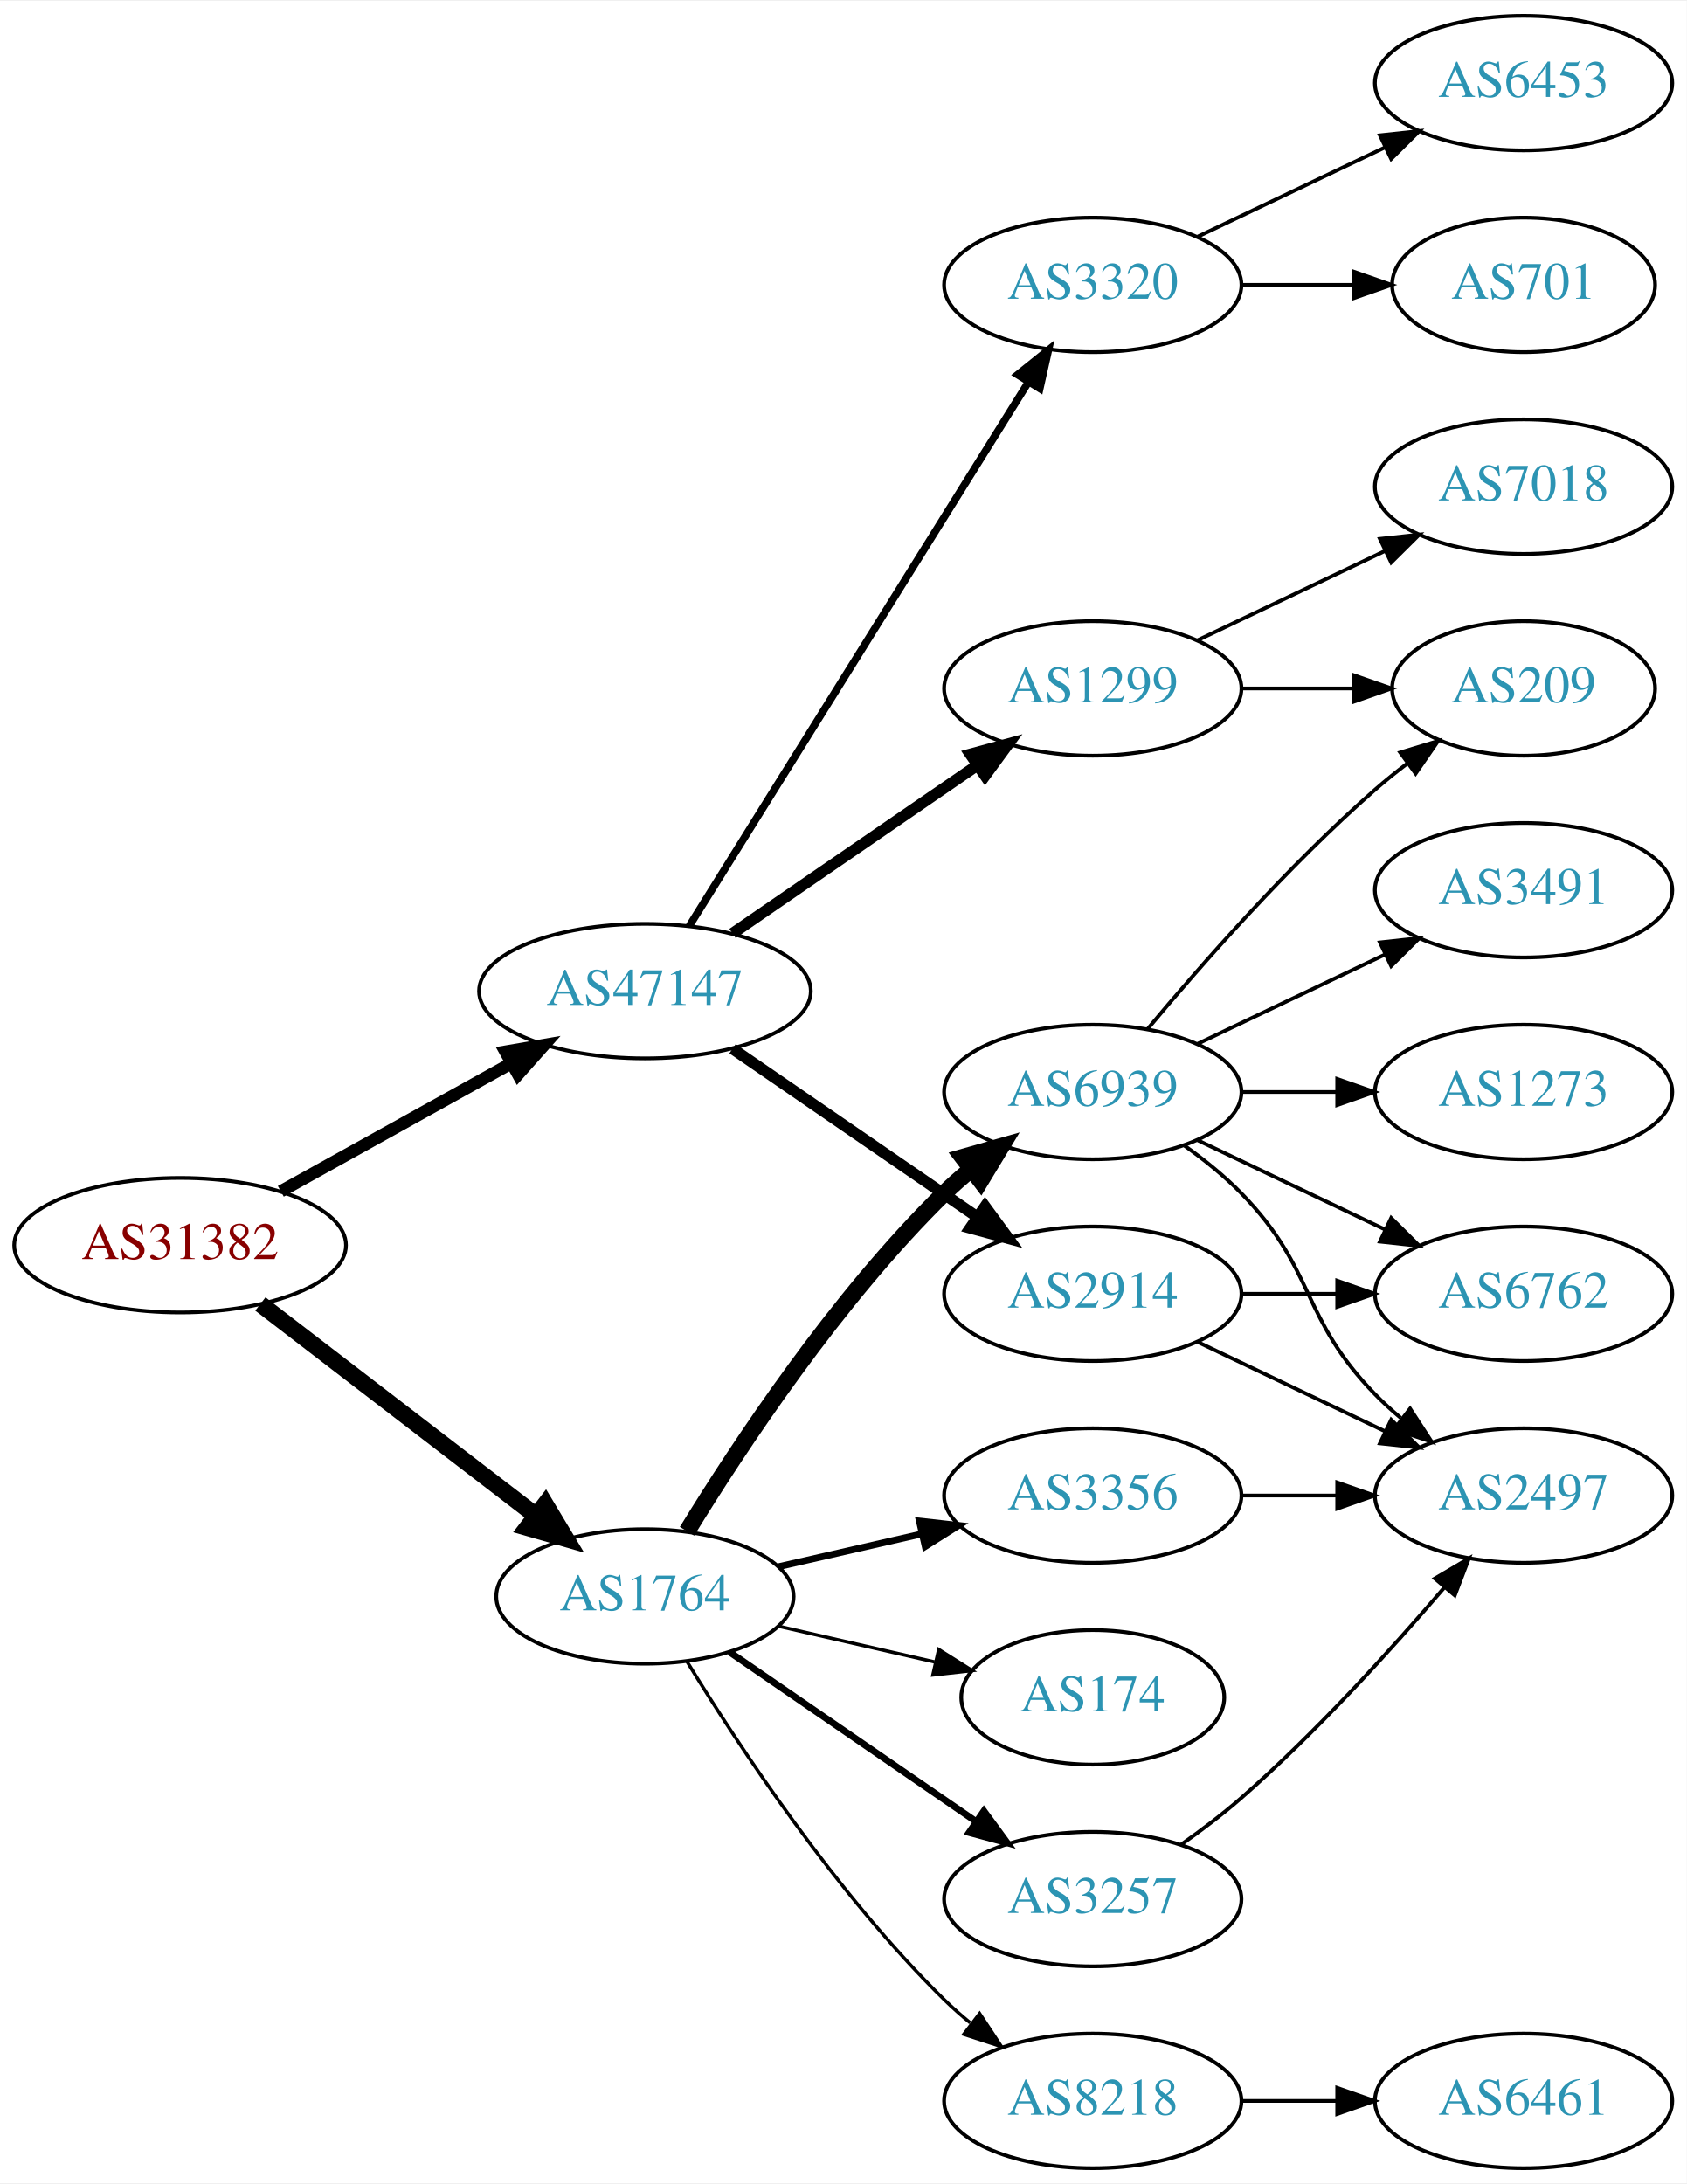
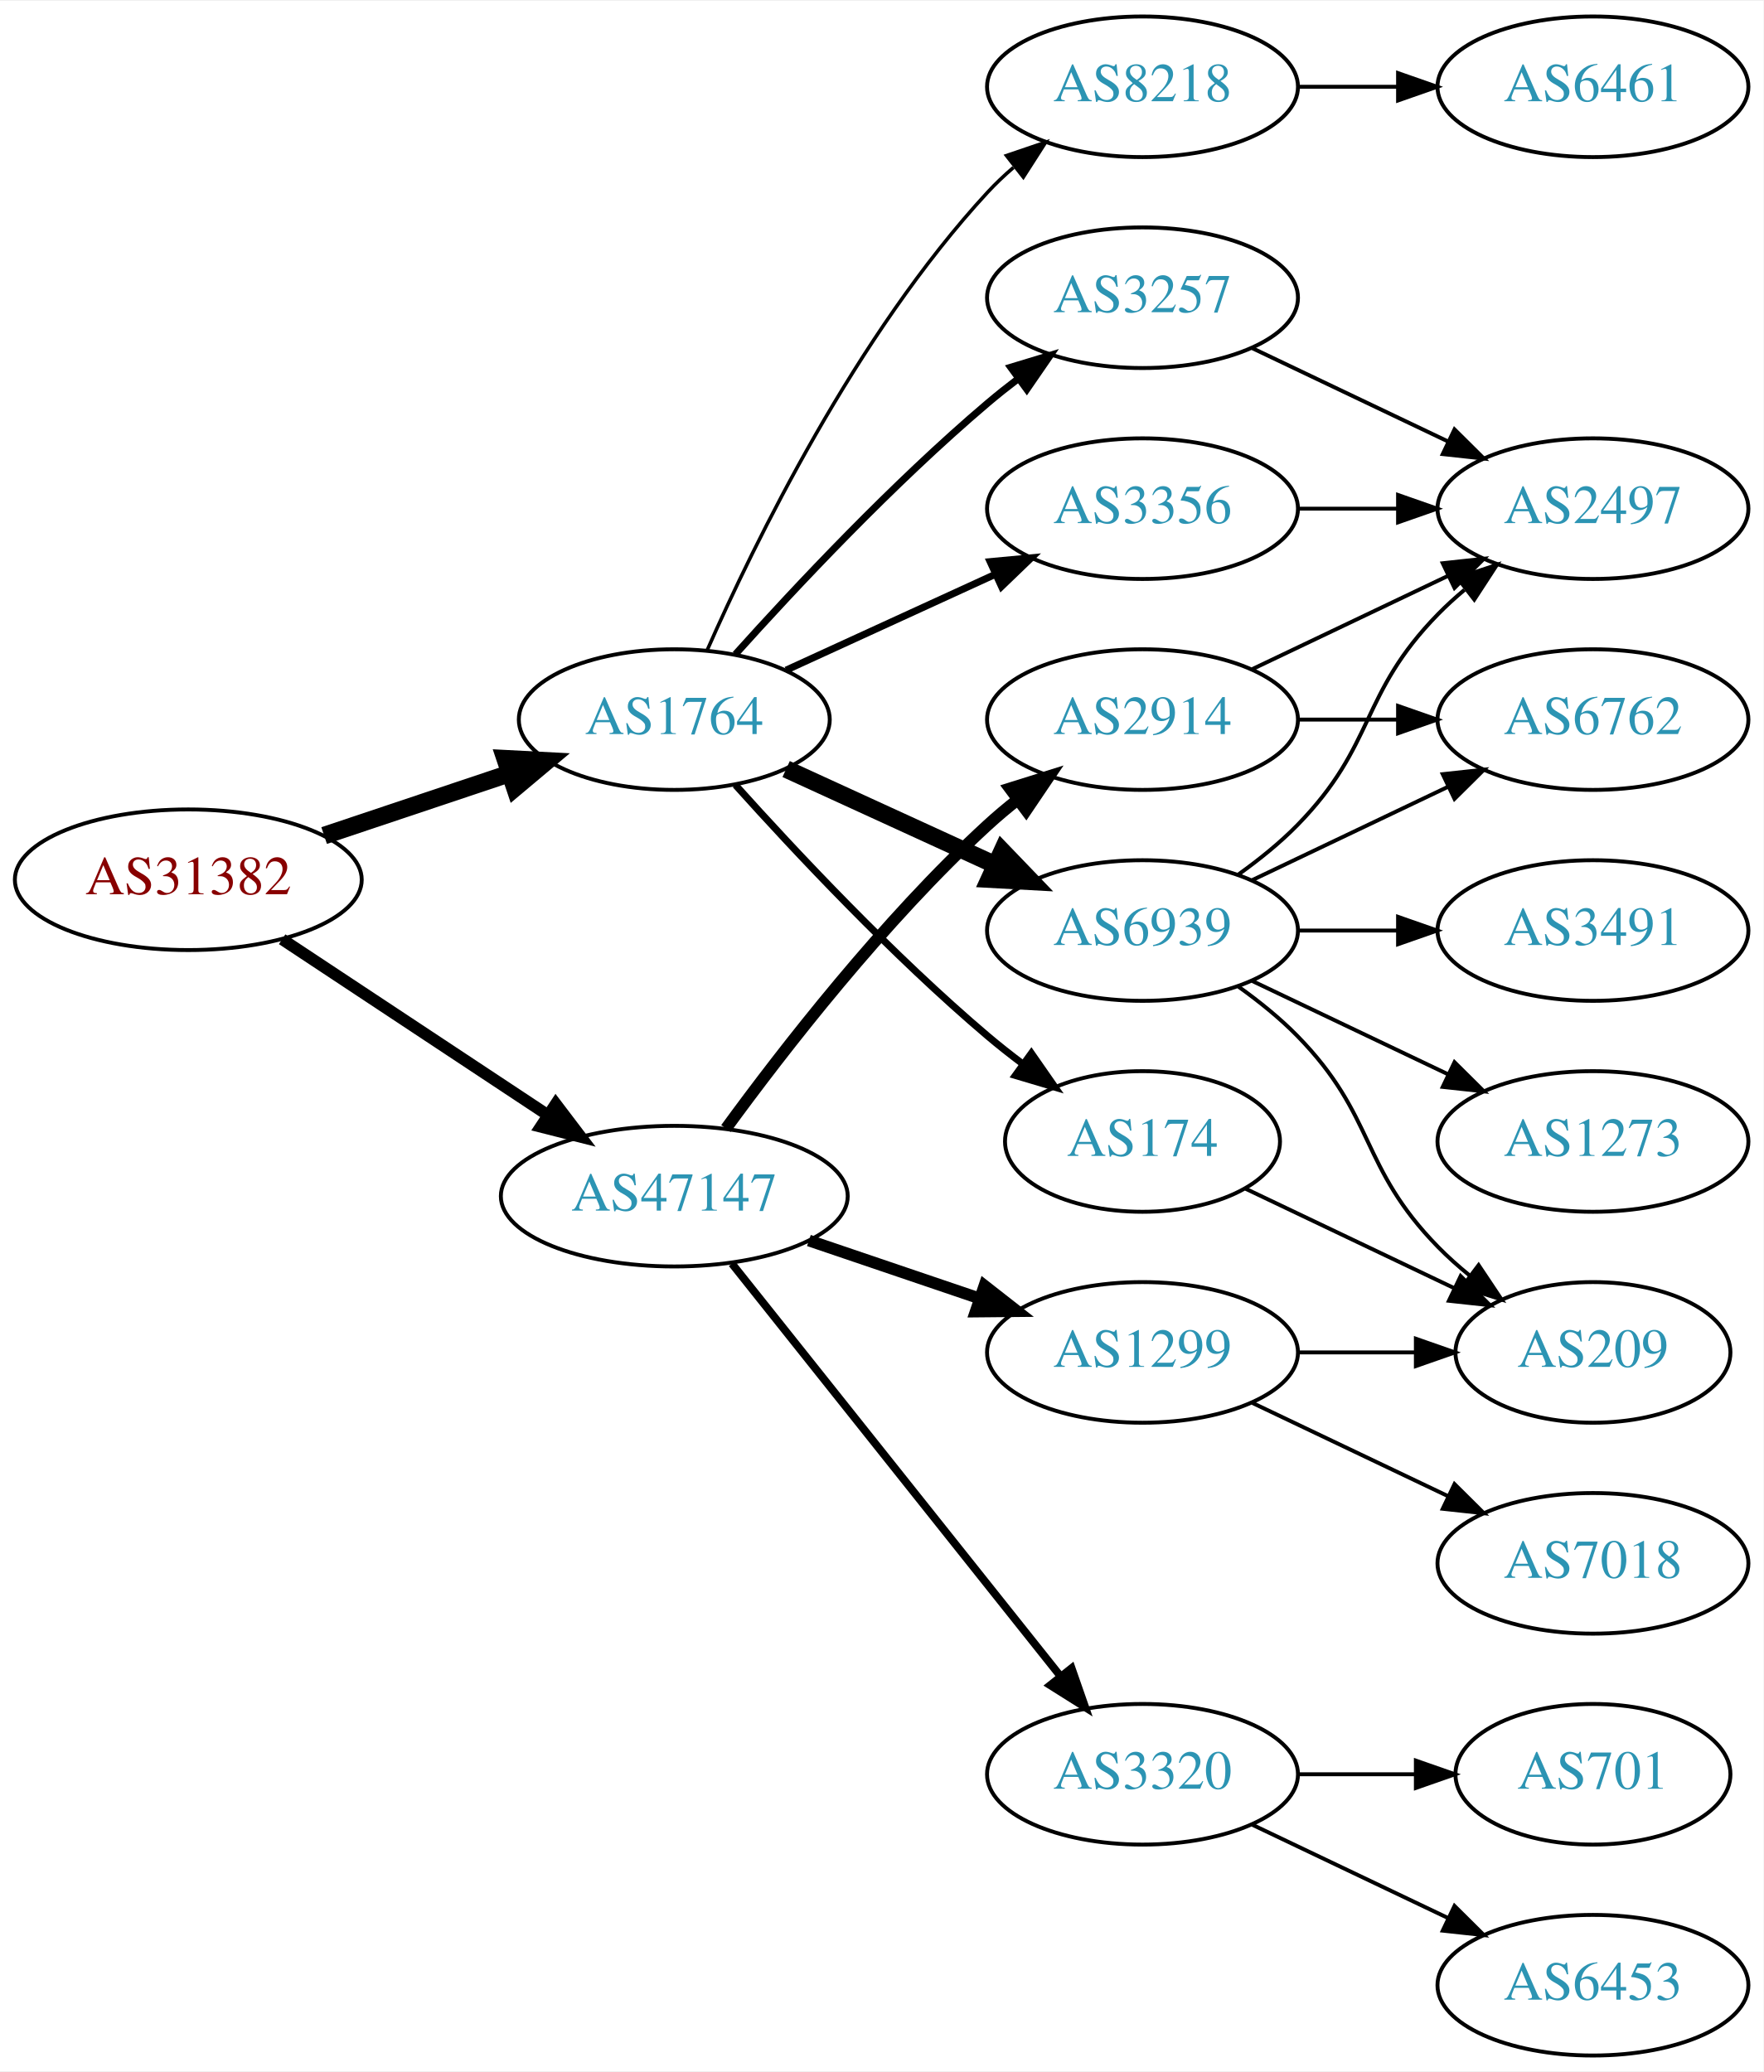
- <svg xmlns="http://www.w3.org/2000/svg" xmlns:xlink="http://www.w3.org/1999/xlink" width="451pt" height="584pt" viewBox="0.00 0.00 451.37 584.00">
-   <g id="graph0" class="graph" transform="scale(1 1) rotate(0) translate(4 580)">
-     <polygon fill="white" stroke="none" points="-4,4 -4,-580 447.37,-580 447.37,4 -4,4" />
+ <svg xmlns="http://www.w3.org/2000/svg" xmlns:xlink="http://www.w3.org/1999/xlink" width="451pt" height="530pt" viewBox="0.00 0.00 451.37 530.00">
+   <g id="graph0" class="graph" transform="scale(1 1) rotate(0) translate(4 526)">
+     <polygon fill="white" stroke="none" points="-4,4 -4,-526 447.37,-526 447.37,4 -4,4" />
    <g id="node1" class="node">
      <g id="a_node1">
        <a xlink:href="/asn/31382" xlink:title="AS31382 ~ Kapsch BusinessCom AG [AT]">
-           <ellipse fill="#ffffff" stroke="black" cx="44.196" cy="-247" rx="44.393" ry="18" />
-           <text text-anchor="middle" x="44.196" y="-243.3" font-family="Times,serif" font-size="14.00" fill="#880000">AS31382</text>
+           <ellipse fill="#ffffff" stroke="black" cx="44.196" cy="-301" rx="44.393" ry="18" />
+           <text text-anchor="middle" x="44.196" y="-297.3" font-family="Times,serif" font-size="14.00" fill="#880000">AS31382</text>
        </a>
      </g>
    </g>
    <g id="node2" class="node">
      <g id="a_node2">
        <a xlink:href="/asn/1764" xlink:title="AS1764 ~ NEXTLAYER-AS [AT]">
-           <ellipse fill="#ffffff" stroke="black" cx="168.588" cy="-153" rx="39.794" ry="18" />
-           <text text-anchor="middle" x="168.588" y="-149.3" font-family="Times,serif" font-size="14.00" fill="#2c94b3">AS1764</text>
+           <ellipse fill="#ffffff" stroke="black" cx="168.588" cy="-342" rx="39.794" ry="18" />
+           <text text-anchor="middle" x="168.588" y="-338.3" font-family="Times,serif" font-size="14.00" fill="#2c94b3">AS1764</text>
        </a>
      </g>
    </g>
    <g id="edge1" class="edge">
-       <path fill="none" stroke="black" stroke-width="4.5" d="M65.682,-231.267C85.836,-215.788 116.772,-192.028 139.272,-174.747" />
-       <polygon fill="black" stroke="black" stroke-width="4.5" points="141.911,-177.686 147.443,-168.472 137.114,-171.44 141.911,-177.686" />
+       <path fill="none" stroke="black" stroke-width="4.5" d="M78.964,-312.312C93.591,-317.212 110.853,-322.994 126.239,-328.148" />
+       <polygon fill="black" stroke="black" stroke-width="4.5" points="125.299,-331.986 136.032,-331.429 127.801,-324.519 125.299,-331.986" />
    </g>
    <g id="node3" class="node">
      <g id="a_node3">
        <a xlink:href="/asn/47147" xlink:title="AS47147 ~ ANEXIA Internetdienstleistungs GmbH [AT]">
-           <ellipse fill="#ffffff" stroke="black" cx="168.588" cy="-315" rx="44.393" ry="18" />
-           <text text-anchor="middle" x="168.588" y="-311.3" font-family="Times,serif" font-size="14.00" fill="#2c94b3">AS47147</text>
+           <ellipse fill="#ffffff" stroke="black" cx="168.588" cy="-220" rx="44.393" ry="18" />
+           <text text-anchor="middle" x="168.588" y="-216.3" font-family="Times,serif" font-size="14.00" fill="#2c94b3">AS47147</text>
        </a>
      </g>
    </g>
    <g id="edge2" class="edge">
-       <path fill="none" stroke="black" stroke-width="3.273" d="M71.152,-261.421C89.083,-271.383 113.137,-284.747 132.735,-295.636" />
-       <polygon fill="black" stroke="black" stroke-width="3.273" points="131.228,-298.803 141.669,-300.6 134.628,-292.684 131.228,-298.803" />
+       <path fill="none" stroke="black" stroke-width="3" d="M68.217,-285.765C87.449,-273.037 115.056,-254.766 136.294,-240.711" />
+       <polygon fill="black" stroke="black" stroke-width="3" points="138.263,-243.605 144.67,-235.167 134.4,-237.767 138.263,-243.605" />
    </g>
    <g id="node4" class="node">
      <g id="a_node4">
+         <a xlink:href="/asn/3257" xlink:title="AS3257 ~ GTT [DE]">
+           <ellipse fill="#ffffff" stroke="black" cx="288.431" cy="-450" rx="39.794" ry="18" />
+           <text text-anchor="middle" x="288.431" y="-446.3" font-family="Times,serif" font-size="14.00" fill="#2c94b3">AS3257</text>
+         </a>
+       </g>
+     </g>
+     <g id="edge3" class="edge">
+       <path fill="none" stroke="black" stroke-width="1.8" d="M184.234,-358.725C199.535,-375.765 224.632,-402.523 248.784,-423 251.281,-425.117 253.942,-427.232 256.653,-429.293" />
+       <polygon fill="black" stroke="black" stroke-width="1.8" points="254.69,-432.194 264.83,-435.266 258.819,-426.541 254.69,-432.194" />
+     </g>
+     <g id="node5" class="node">
+       <g id="a_node5">
        <a xlink:href="/asn/6939" xlink:title="AS6939 ~ Hurricane Electric LLC [US]">
          <ellipse fill="#ffffff" stroke="black" cx="288.431" cy="-288" rx="39.794" ry="18" />
          <text text-anchor="middle" x="288.431" y="-284.3" font-family="Times,serif" font-size="14.00" fill="#2c94b3">AS6939</text>
        </a>
      </g>
    </g>
-     <g id="edge3" class="edge">
-       <path fill="none" stroke="black" stroke-width="4.5" d="M179.854,-170.44C193.662,-192.991 219.851,-232.722 248.784,-261 250.924,-263.092 253.242,-265.137 255.642,-267.106" />
-       <polygon fill="black" stroke="black" stroke-width="4.5" points="253.643,-270.533 263.983,-273.464 258.417,-264.27 253.643,-270.533" />
-     </g>
-     <g id="node5" class="node">
-       <g id="a_node5">
-         <a xlink:href="/asn/3257" xlink:title="AS3257 ~ GTT [DE]">
-           <ellipse fill="#ffffff" stroke="black" cx="288.431" cy="-72" rx="39.794" ry="18" />
-           <text text-anchor="middle" x="288.431" y="-68.3" font-family="Times,serif" font-size="14.00" fill="#2c94b3">AS3257</text>
-         </a>
-       </g>
-     </g>
    <g id="edge4" class="edge">
-       <path fill="none" stroke="black" stroke-width="1.8" d="M191.202,-138.143C209.691,-125.435 236.505,-107.005 257.134,-92.825" />
-       <polygon fill="black" stroke="black" stroke-width="1.8" points="259.296,-95.586 265.555,-87.037 255.331,-89.817 259.296,-95.586" />
+       <path fill="none" stroke="black" stroke-width="4.5" d="M197.217,-329.339C213.174,-322.027 233.445,-312.739 250.727,-304.819" />
+       <polygon fill="black" stroke="black" stroke-width="4.5" points="252.524,-308.327 259.975,-300.581 249.244,-301.168 252.524,-308.327" />
    </g>
    <g id="node6" class="node">
      <g id="a_node6">
-         <a xlink:href="/asn/8218" xlink:title="AS8218 ~ legacy Neotelecoms [FR]">
-           <ellipse fill="#ffffff" stroke="black" cx="288.431" cy="-18" rx="39.794" ry="18" />
-           <text text-anchor="middle" x="288.431" y="-14.3" font-family="Times,serif" font-size="14.00" fill="#2c94b3">AS8218</text>
+         <a xlink:href="/asn/3356" xlink:title="AS3356 ~ Level 3 Parent, LLC [US]">
+           <ellipse fill="#ffffff" stroke="black" cx="288.431" cy="-396" rx="39.794" ry="18" />
+           <text text-anchor="middle" x="288.431" y="-392.3" font-family="Times,serif" font-size="14.00" fill="#2c94b3">AS3356</text>
        </a>
      </g>
    </g>
    <g id="edge5" class="edge">
-       <path fill="none" stroke="black" stroke-width="0.9" d="M179.854,-135.56C193.662,-113.009 219.851,-73.278 248.784,-45 250.924,-42.908 253.242,-40.863 255.642,-38.895" />
-       <polygon fill="black" stroke="black" stroke-width="0.9" points="258.152,-41.382 263.983,-32.536 253.908,-35.815 258.152,-41.382" />
+       <path fill="none" stroke="black" stroke-width="1.8" d="M197.217,-354.661C213.174,-361.973 233.445,-371.261 250.727,-379.181" />
+       <polygon fill="black" stroke="black" stroke-width="1.8" points="249.426,-382.435 259.975,-383.419 252.342,-376.071 249.426,-382.435" />
    </g>
    <g id="node7" class="node">
      <g id="a_node7">
-         <a xlink:href="/asn/3356" xlink:title="AS3356 ~ Level 3 Parent, LLC [US]">
-           <ellipse fill="#ffffff" stroke="black" cx="288.431" cy="-180" rx="39.794" ry="18" />
-           <text text-anchor="middle" x="288.431" y="-176.3" font-family="Times,serif" font-size="14.00" fill="#2c94b3">AS3356</text>
+         <a xlink:href="/asn/174" xlink:title="AS174 ~ Cogent Communications [US]">
+           <ellipse fill="#ffffff" stroke="black" cx="288.431" cy="-234" rx="35.194" ry="18" />
+           <text text-anchor="middle" x="288.431" y="-230.3" font-family="Times,serif" font-size="14.00" fill="#2c94b3">AS174</text>
        </a>
      </g>
    </g>
    <g id="edge6" class="edge">
-       <path fill="none" stroke="black" stroke-width="1.8" d="M204.308,-160.955C216.307,-163.704 229.928,-166.825 242.621,-169.733" />
-       <polygon fill="black" stroke="black" stroke-width="1.8" points="242.023,-173.187 252.552,-172.009 243.587,-166.364 242.023,-173.187" />
+       <path fill="none" stroke="black" stroke-width="1.8" d="M184.234,-325.275C199.535,-308.235 224.632,-281.477 248.784,-261 251.637,-258.582 254.702,-256.167 257.813,-253.831" />
+       <polygon fill="black" stroke="black" stroke-width="1.8" points="259.986,-256.578 266.041,-247.884 255.886,-250.905 259.986,-256.578" />
    </g>
    <g id="node8" class="node">
      <g id="a_node8">
-         <a xlink:href="/asn/174" xlink:title="AS174 ~ Cogent Communications [US]">
-           <ellipse fill="#ffffff" stroke="black" cx="288.431" cy="-126" rx="35.194" ry="18" />
-           <text text-anchor="middle" x="288.431" y="-122.3" font-family="Times,serif" font-size="14.00" fill="#2c94b3">AS174</text>
+         <a xlink:href="/asn/8218" xlink:title="AS8218 ~ legacy Neotelecoms [FR]">
+           <ellipse fill="#ffffff" stroke="black" cx="288.431" cy="-504" rx="39.794" ry="18" />
+           <text text-anchor="middle" x="288.431" y="-500.3" font-family="Times,serif" font-size="14.00" fill="#2c94b3">AS8218</text>
        </a>
      </g>
    </g>
    <g id="edge7" class="edge">
-       <path fill="none" stroke="black" stroke-width="0.9" d="M204.308,-145.045C217.4,-142.045 232.422,-138.604 246.063,-135.478" />
-       <polygon fill="black" stroke="black" stroke-width="0.9" points="247.204,-138.807 256.17,-133.162 245.641,-131.984 247.204,-138.807" />
+       <path fill="none" stroke="black" stroke-width="0.9" d="M177.004,-359.761C189.072,-387.183 215.044,-440.473 248.784,-477 250.815,-479.198 253.054,-481.319 255.4,-483.34" />
+       <polygon fill="black" stroke="black" stroke-width="0.9" points="253.612,-486.386 263.644,-489.794 257.927,-480.874 253.612,-486.386" />
    </g>
    <g id="node15" class="node">
      <g id="a_node15">
-         <a xlink:href="/asn/3320" xlink:title="AS3320 ~ DTAG [DE]">
-           <ellipse fill="#ffffff" stroke="black" cx="288.431" cy="-504" rx="39.794" ry="18" />
-           <text text-anchor="middle" x="288.431" y="-500.3" font-family="Times,serif" font-size="14.00" fill="#2c94b3">AS3320</text>
-         </a>
-       </g>
-     </g>
-     <g id="edge16" class="edge">
-       <path fill="none" stroke="black" stroke-width="2" d="M180.463,-332.442C201.247,-365.775 246.707,-438.686 271.136,-477.866" />
-       <polygon fill="black" stroke="black" stroke-width="2" points="268.321,-479.966 276.582,-486.6 274.261,-476.263 268.321,-479.966" />
+         <a xlink:href="/asn/1299" xlink:title="AS1299 ~ Telia Carrier [EU]">
+           <ellipse fill="#ffffff" stroke="black" cx="288.431" cy="-180" rx="39.794" ry="18" />
+           <text text-anchor="middle" x="288.431" y="-176.3" font-family="Times,serif" font-size="14.00" fill="#2c94b3">AS1299</text>
+         </a>
+       </g>
+     </g>
+     <g id="edge17" class="edge">
+       <path fill="none" stroke="black" stroke-width="3" d="M203.042,-208.645C216.643,-204.028 232.485,-198.651 246.746,-193.81" />
+       <polygon fill="black" stroke="black" stroke-width="3" points="247.975,-197.089 256.32,-190.56 245.725,-190.46 247.975,-197.089" />
    </g>
    <g id="node16" class="node">
      <g id="a_node16">
-         <a xlink:href="/asn/1299" xlink:title="AS1299 ~ Telia Carrier [EU]">
-           <ellipse fill="#ffffff" stroke="black" cx="288.431" cy="-396" rx="39.794" ry="18" />
-           <text text-anchor="middle" x="288.431" y="-392.3" font-family="Times,serif" font-size="14.00" fill="#2c94b3">AS1299</text>
-         </a>
-       </g>
-     </g>
-     <g id="edge17" class="edge">
-       <path fill="none" stroke="black" stroke-width="3" d="M192.031,-330.426C210.612,-343.198 237.173,-361.455 257.553,-375.463" />
-       <polygon fill="black" stroke="black" stroke-width="3" points="255.643,-378.398 265.867,-381.178 259.609,-372.629 255.643,-378.398" />
+         <a xlink:href="/asn/3320" xlink:title="AS3320 ~ DTAG [DE]">
+           <ellipse fill="#ffffff" stroke="black" cx="288.431" cy="-72" rx="39.794" ry="18" />
+           <text text-anchor="middle" x="288.431" y="-68.3" font-family="Times,serif" font-size="14.00" fill="#2c94b3">AS3320</text>
+         </a>
+       </g>
+     </g>
+     <g id="edge18" class="edge">
+       <path fill="none" stroke="black" stroke-width="2" d="M183.337,-202.733C204.093,-176.666 243.538,-127.126 267.462,-97.079" />
+       <polygon fill="black" stroke="black" stroke-width="2" points="270.279,-99.16 273.77,-89.157 264.803,-94.8 270.279,-99.16" />
    </g>
    <g id="node17" class="node">
      <g id="a_node17">
        <a xlink:href="/asn/2914" xlink:title="AS2914 ~ NTT America, Inc. [US]">
-           <ellipse fill="#ffffff" stroke="black" cx="288.431" cy="-234" rx="39.794" ry="18" />
-           <text text-anchor="middle" x="288.431" y="-230.3" font-family="Times,serif" font-size="14.00" fill="#2c94b3">AS2914</text>
-         </a>
-       </g>
-     </g>
-     <g id="edge18" class="edge">
-       <path fill="none" stroke="black" stroke-width="3" d="M192.031,-299.574C210.612,-286.802 237.173,-268.545 257.553,-254.537" />
-       <polygon fill="black" stroke="black" stroke-width="3" points="259.609,-257.371 265.867,-248.822 255.643,-251.602 259.609,-257.371" />
+           <ellipse fill="#ffffff" stroke="black" cx="288.431" cy="-342" rx="39.794" ry="18" />
+           <text text-anchor="middle" x="288.431" y="-338.3" font-family="Times,serif" font-size="14.00" fill="#2c94b3">AS2914</text>
+         </a>
+       </g>
+     </g>
+     <g id="edge19" class="edge">
+       <path fill="none" stroke="black" stroke-width="3" d="M181.81,-237.31C196.411,-257.312 222.214,-290.6 248.784,-315 251.196,-317.214 253.797,-319.396 256.47,-321.501" />
+       <polygon fill="black" stroke="black" stroke-width="3" points="254.475,-324.379 264.586,-327.542 258.654,-318.764 254.475,-324.379" />
    </g>
    <g id="node9" class="node">
      <g id="a_node9">
+         <a xlink:href="/asn/2497" xlink:title="AS2497 ~ Internet Initiative Japan Inc. [JP]">
+           <ellipse fill="#ffffff" stroke="black" cx="403.724" cy="-396" rx="39.794" ry="18" />
+           <text text-anchor="middle" x="403.724" y="-392.3" font-family="Times,serif" font-size="14.00" fill="#2c94b3">AS2497</text>
+         </a>
+       </g>
+     </g>
+     <g id="edge8" class="edge">
+       <path fill="none" stroke="black" d="M316.567,-437.066C331.561,-429.919 350.382,-420.948 366.605,-413.215" />
+       <polygon fill="black" stroke="black" points="368.288,-416.291 375.809,-408.829 365.276,-409.972 368.288,-416.291" />
+     </g>
+     <g id="edge13" class="edge">
+       <path fill="none" stroke="black" d="M313.025,-302.389C318.281,-306.148 323.613,-310.437 328.077,-315 348.25,-335.617 343.905,-348.383 364.077,-369 366.17,-371.139 368.453,-373.218 370.83,-375.21" />
+       <polygon fill="black" stroke="black" points="369.074,-378.275 379.13,-381.611 373.349,-372.732 369.074,-378.275" />
+     </g>
+     <g id="node10" class="node">
+       <g id="a_node10">
+         <a xlink:href="/asn/209" xlink:title="AS209 ~ CenturyLink Communications, LLC [US]">
+           <ellipse fill="#ffffff" stroke="black" cx="403.724" cy="-180" rx="35.194" ry="18" />
+           <text text-anchor="middle" x="403.724" y="-176.3" font-family="Times,serif" font-size="14.00" fill="#2c94b3">AS209</text>
+         </a>
+       </g>
+     </g>
+     <g id="edge9" class="edge">
+       <path fill="none" stroke="black" d="M313.025,-273.611C318.281,-269.852 323.613,-265.563 328.077,-261 348.25,-240.383 343.905,-227.617 364.077,-207 366.556,-204.466 369.303,-202.017 372.156,-199.696" />
+       <polygon fill="black" stroke="black" points="374.458,-202.343 380.341,-193.532 370.247,-196.752 374.458,-202.343" />
+     </g>
+     <g id="node11" class="node">
+       <g id="a_node11">
        <a xlink:href="/asn/3491" xlink:title="AS3491 ~ PCCW Global, Inc. [US]">
+           <ellipse fill="#ffffff" stroke="black" cx="403.724" cy="-288" rx="39.794" ry="18" />
+           <text text-anchor="middle" x="403.724" y="-284.3" font-family="Times,serif" font-size="14.00" fill="#2c94b3">AS3491</text>
+         </a>
+       </g>
+     </g>
+     <g id="edge10" class="edge">
+       <path fill="none" stroke="black" d="M328.103,-288C336.306,-288 345.07,-288 353.602,-288" />
+       <polygon fill="black" stroke="black" points="353.841,-291.5 363.841,-288 353.841,-284.5 353.841,-291.5" />
+     </g>
+     <g id="node12" class="node">
+       <g id="a_node12">
+         <a xlink:href="/asn/1273" xlink:title="AS1273 ~ Vodafone Group PLC [EU]">
+           <ellipse fill="#ffffff" stroke="black" cx="403.724" cy="-234" rx="39.794" ry="18" />
+           <text text-anchor="middle" x="403.724" y="-230.3" font-family="Times,serif" font-size="14.00" fill="#2c94b3">AS1273</text>
+         </a>
+       </g>
+     </g>
+     <g id="edge11" class="edge">
+       <path fill="none" stroke="black" d="M316.567,-275.066C331.561,-267.919 350.382,-258.948 366.605,-251.215" />
+       <polygon fill="black" stroke="black" points="368.288,-254.291 375.809,-246.829 365.276,-247.972 368.288,-254.291" />
+     </g>
+     <g id="node13" class="node">
+       <g id="a_node13">
+         <a xlink:href="/asn/6762" xlink:title="AS6762 ~ TELECOM ITALIA SPARKLE S.p.A. [IT]">
          <ellipse fill="#ffffff" stroke="black" cx="403.724" cy="-342" rx="39.794" ry="18" />
-           <text text-anchor="middle" x="403.724" y="-338.3" font-family="Times,serif" font-size="14.00" fill="#2c94b3">AS3491</text>
-         </a>
-       </g>
-     </g>
-     <g id="edge8" class="edge">
+           <text text-anchor="middle" x="403.724" y="-338.3" font-family="Times,serif" font-size="14.00" fill="#2c94b3">AS6762</text>
+         </a>
+       </g>
+     </g>
+     <g id="edge12" class="edge">
      <path fill="none" stroke="black" d="M316.567,-300.934C331.561,-308.081 350.382,-317.052 366.605,-324.785" />
      <polygon fill="black" stroke="black" points="365.276,-328.028 375.809,-329.171 368.288,-321.709 365.276,-328.028" />
    </g>
-     <g id="node10" class="node">
-       <g id="a_node10">
-         <a xlink:href="/asn/1273" xlink:title="AS1273 ~ Vodafone Group PLC [EU]">
-           <ellipse fill="#ffffff" stroke="black" cx="403.724" cy="-288" rx="39.794" ry="18" />
-           <text text-anchor="middle" x="403.724" y="-284.3" font-family="Times,serif" font-size="14.00" fill="#2c94b3">AS1273</text>
-         </a>
-       </g>
-     </g>
-     <g id="edge9" class="edge">
-       <path fill="none" stroke="black" d="M328.103,-288C336.306,-288 345.07,-288 353.602,-288" />
-       <polygon fill="black" stroke="black" points="353.841,-291.5 363.841,-288 353.841,-284.5 353.841,-291.5" />
-     </g>
-     <g id="node11" class="node">
-       <g id="a_node11">
-         <a xlink:href="/asn/6762" xlink:title="AS6762 ~ TELECOM ITALIA SPARKLE S.p.A. [IT]">
-           <ellipse fill="#ffffff" stroke="black" cx="403.724" cy="-234" rx="39.794" ry="18" />
-           <text text-anchor="middle" x="403.724" y="-230.3" font-family="Times,serif" font-size="14.00" fill="#2c94b3">AS6762</text>
-         </a>
-       </g>
-     </g>
-     <g id="edge10" class="edge">
-       <path fill="none" stroke="black" d="M316.567,-275.066C331.561,-267.919 350.382,-258.948 366.605,-251.215" />
-       <polygon fill="black" stroke="black" points="368.288,-254.291 375.809,-246.829 365.276,-247.972 368.288,-254.291" />
-     </g>
-     <g id="node12" class="node">
-       <g id="a_node12">
-         <a xlink:href="/asn/2497" xlink:title="AS2497 ~ Internet Initiative Japan Inc. [JP]">
-           <ellipse fill="#ffffff" stroke="black" cx="403.724" cy="-180" rx="39.794" ry="18" />
-           <text text-anchor="middle" x="403.724" y="-176.3" font-family="Times,serif" font-size="14.00" fill="#2c94b3">AS2497</text>
-         </a>
-       </g>
-     </g>
-     <g id="edge11" class="edge">
-       <path fill="none" stroke="black" d="M313.025,-273.611C318.281,-269.852 323.613,-265.563 328.077,-261 348.25,-240.383 343.905,-227.617 364.077,-207 366.17,-204.861 368.453,-202.782 370.83,-200.79" />
-       <polygon fill="black" stroke="black" points="373.349,-203.268 379.13,-194.389 369.074,-197.725 373.349,-203.268" />
-     </g>
-     <g id="node13" class="node">
-       <g id="a_node13">
-         <a xlink:href="/asn/209" xlink:title="AS209 ~ CenturyLink Communications, LLC [US]">
-           <ellipse fill="#ffffff" stroke="black" cx="403.724" cy="-396" rx="35.194" ry="18" />
-           <text text-anchor="middle" x="403.724" y="-392.3" font-family="Times,serif" font-size="14.00" fill="#2c94b3">AS209</text>
-         </a>
-       </g>
-     </g>
-     <g id="edge12" class="edge">
-       <path fill="none" stroke="black" d="M303.061,-304.817C317.343,-321.929 340.89,-348.745 364.077,-369 366.747,-371.332 369.62,-373.648 372.55,-375.886" />
-       <polygon fill="black" stroke="black" points="370.701,-378.87 380.841,-381.939 374.828,-373.216 370.701,-378.87" />
-     </g>
-     <g id="edge13" class="edge">
-       <path fill="none" stroke="black" d="M312.121,-86.63C317.523,-90.44 323.146,-94.692 328.077,-99 348.004,-116.407 368.196,-138.658 382.545,-155.433" />
-       <polygon fill="black" stroke="black" points="379.966,-157.804 389.094,-163.183 385.313,-153.286 379.966,-157.804" />
+     <g id="edge14" class="edge">
+       <path fill="none" stroke="black" d="M328.103,-396C336.306,-396 345.07,-396 353.602,-396" />
+       <polygon fill="black" stroke="black" points="353.841,-399.5 363.841,-396 353.841,-392.5 353.841,-399.5" />
+     </g>
+     <g id="edge15" class="edge">
+       <path fill="none" stroke="black" d="M314.856,-221.881C330.599,-214.378 351.021,-204.644 368.214,-196.449" />
+       <polygon fill="black" stroke="black" points="369.862,-199.54 377.383,-192.078 366.85,-193.221 369.862,-199.54" />
    </g>
    <g id="node14" class="node">
      <g id="a_node14">
        <a xlink:href="/asn/6461" xlink:title="AS6461 ~ Zayo Bandwidth [US]">
-           <ellipse fill="#ffffff" stroke="black" cx="403.724" cy="-18" rx="39.794" ry="18" />
-           <text text-anchor="middle" x="403.724" y="-14.3" font-family="Times,serif" font-size="14.00" fill="#2c94b3">AS6461</text>
-         </a>
-       </g>
-     </g>
-     <g id="edge14" class="edge">
-       <path fill="none" stroke="black" d="M328.103,-18C336.306,-18 345.07,-18 353.602,-18" />
-       <polygon fill="black" stroke="black" points="353.841,-21.5 363.841,-18 353.841,-14.5 353.841,-21.5" />
-     </g>
-     <g id="edge15" class="edge">
-       <path fill="none" stroke="black" d="M328.103,-180C336.306,-180 345.07,-180 353.602,-180" />
-       <polygon fill="black" stroke="black" points="353.841,-183.5 363.841,-180 353.841,-176.5 353.841,-183.5" />
+           <ellipse fill="#ffffff" stroke="black" cx="403.724" cy="-504" rx="39.794" ry="18" />
+           <text text-anchor="middle" x="403.724" y="-500.3" font-family="Times,serif" font-size="14.00" fill="#2c94b3">AS6461</text>
+         </a>
+       </g>
+     </g>
+     <g id="edge16" class="edge">
+       <path fill="none" stroke="black" d="M328.103,-504C336.306,-504 345.07,-504 353.602,-504" />
+       <polygon fill="black" stroke="black" points="353.841,-507.5 363.841,-504 353.841,-500.5 353.841,-507.5" />
+     </g>
+     <g id="edge24" class="edge">
+       <path fill="none" stroke="black" d="M328.103,-180C337.808,-180 348.299,-180 358.262,-180" />
+       <polygon fill="black" stroke="black" points="358.398,-183.5 368.398,-180 358.398,-176.5 358.398,-183.5" />
+     </g>
+     <g id="node20" class="node">
+       <g id="a_node20">
+         <a xlink:href="/asn/7018" xlink:title="AS7018 ~ AT&amp;T Services, Inc. [US]">
+           <ellipse fill="#ffffff" stroke="black" cx="403.724" cy="-126" rx="39.794" ry="18" />
+           <text text-anchor="middle" x="403.724" y="-122.3" font-family="Times,serif" font-size="14.00" fill="#2c94b3">AS7018</text>
+         </a>
+       </g>
+     </g>
+     <g id="edge25" class="edge">
+       <path fill="none" stroke="black" d="M316.567,-167.066C331.561,-159.919 350.382,-150.948 366.605,-143.215" />
+       <polygon fill="black" stroke="black" points="368.288,-146.291 375.809,-138.829 365.276,-139.972 368.288,-146.291" />
    </g>
    <g id="node18" class="node">
      <g id="a_node18">
        <a xlink:href="/asn/701" xlink:title="AS701 ~ UUNET [US]">
-           <ellipse fill="#ffffff" stroke="black" cx="403.724" cy="-504" rx="35.194" ry="18" />
-           <text text-anchor="middle" x="403.724" y="-500.3" font-family="Times,serif" font-size="14.00" fill="#2c94b3">AS701</text>
-         </a>
-       </g>
-     </g>
-     <g id="edge19" class="edge">
-       <path fill="none" stroke="black" d="M328.103,-504C337.808,-504 348.299,-504 358.262,-504" />
-       <polygon fill="black" stroke="black" points="358.398,-507.5 368.398,-504 358.398,-500.5 358.398,-507.5" />
+           <ellipse fill="#ffffff" stroke="black" cx="403.724" cy="-72" rx="35.194" ry="18" />
+           <text text-anchor="middle" x="403.724" y="-68.3" font-family="Times,serif" font-size="14.00" fill="#2c94b3">AS701</text>
+         </a>
+       </g>
+     </g>
+     <g id="edge20" class="edge">
+       <path fill="none" stroke="black" d="M328.103,-72C337.808,-72 348.299,-72 358.262,-72" />
+       <polygon fill="black" stroke="black" points="358.398,-75.5 368.398,-72 358.398,-68.5 358.398,-75.5" />
    </g>
    <g id="node19" class="node">
      <g id="a_node19">
        <a xlink:href="/asn/6453" xlink:title="AS6453 ~ TATA COMMUNICATIONS (AMERICA) INC [US]">
-           <ellipse fill="#ffffff" stroke="black" cx="403.724" cy="-558" rx="39.794" ry="18" />
-           <text text-anchor="middle" x="403.724" y="-554.3" font-family="Times,serif" font-size="14.00" fill="#2c94b3">AS6453</text>
-         </a>
-       </g>
-     </g>
-     <g id="edge20" class="edge">
-       <path fill="none" stroke="black" d="M316.567,-516.934C331.561,-524.081 350.382,-533.052 366.605,-540.785" />
-       <polygon fill="black" stroke="black" points="365.276,-544.028 375.809,-545.171 368.288,-537.709 365.276,-544.028" />
-     </g>
-     <g id="edge24" class="edge">
-       <path fill="none" stroke="black" d="M328.103,-396C337.808,-396 348.299,-396 358.262,-396" />
-       <polygon fill="black" stroke="black" points="358.398,-399.5 368.398,-396 358.398,-392.5 358.398,-399.5" />
-     </g>
-     <g id="node20" class="node">
-       <g id="a_node20">
-         <a xlink:href="/asn/7018" xlink:title="AS7018 ~ AT&amp;T Services, Inc. [US]">
-           <ellipse fill="#ffffff" stroke="black" cx="403.724" cy="-450" rx="39.794" ry="18" />
-           <text text-anchor="middle" x="403.724" y="-446.3" font-family="Times,serif" font-size="14.00" fill="#2c94b3">AS7018</text>
-         </a>
-       </g>
+           <ellipse fill="#ffffff" stroke="black" cx="403.724" cy="-18" rx="39.794" ry="18" />
+           <text text-anchor="middle" x="403.724" y="-14.3" font-family="Times,serif" font-size="14.00" fill="#2c94b3">AS6453</text>
+         </a>
+       </g>
+     </g>
+     <g id="edge21" class="edge">
+       <path fill="none" stroke="black" d="M316.567,-59.066C331.561,-51.919 350.382,-42.948 366.605,-35.215" />
+       <polygon fill="black" stroke="black" points="368.288,-38.291 375.809,-30.829 365.276,-31.972 368.288,-38.291" />
+     </g>
+     <g id="edge22" class="edge">
+       <path fill="none" stroke="black" d="M316.567,-354.934C331.561,-362.081 350.382,-371.052 366.605,-378.785" />
+       <polygon fill="black" stroke="black" points="365.276,-382.028 375.809,-383.171 368.288,-375.709 365.276,-382.028" />
    </g>
    <g id="edge23" class="edge">
-       <path fill="none" stroke="black" d="M316.567,-408.934C331.561,-416.081 350.382,-425.052 366.605,-432.785" />
-       <polygon fill="black" stroke="black" points="365.276,-436.028 375.809,-437.171 368.288,-429.709 365.276,-436.028" />
-     </g>
-     <g id="edge22" class="edge">
-       <path fill="none" stroke="black" d="M328.103,-234C336.306,-234 345.07,-234 353.602,-234" />
-       <polygon fill="black" stroke="black" points="353.841,-237.5 363.841,-234 353.841,-230.5 353.841,-237.5" />
-     </g>
-     <g id="edge21" class="edge">
-       <path fill="none" stroke="black" d="M316.567,-221.066C331.561,-213.919 350.382,-204.948 366.605,-197.215" />
-       <polygon fill="black" stroke="black" points="368.288,-200.291 375.809,-192.829 365.276,-193.972 368.288,-200.291" />
+       <path fill="none" stroke="black" d="M328.103,-342C336.306,-342 345.07,-342 353.602,-342" />
+       <polygon fill="black" stroke="black" points="353.841,-345.5 363.841,-342 353.841,-338.5 353.841,-345.5" />
    </g>
  </g>
</svg>
